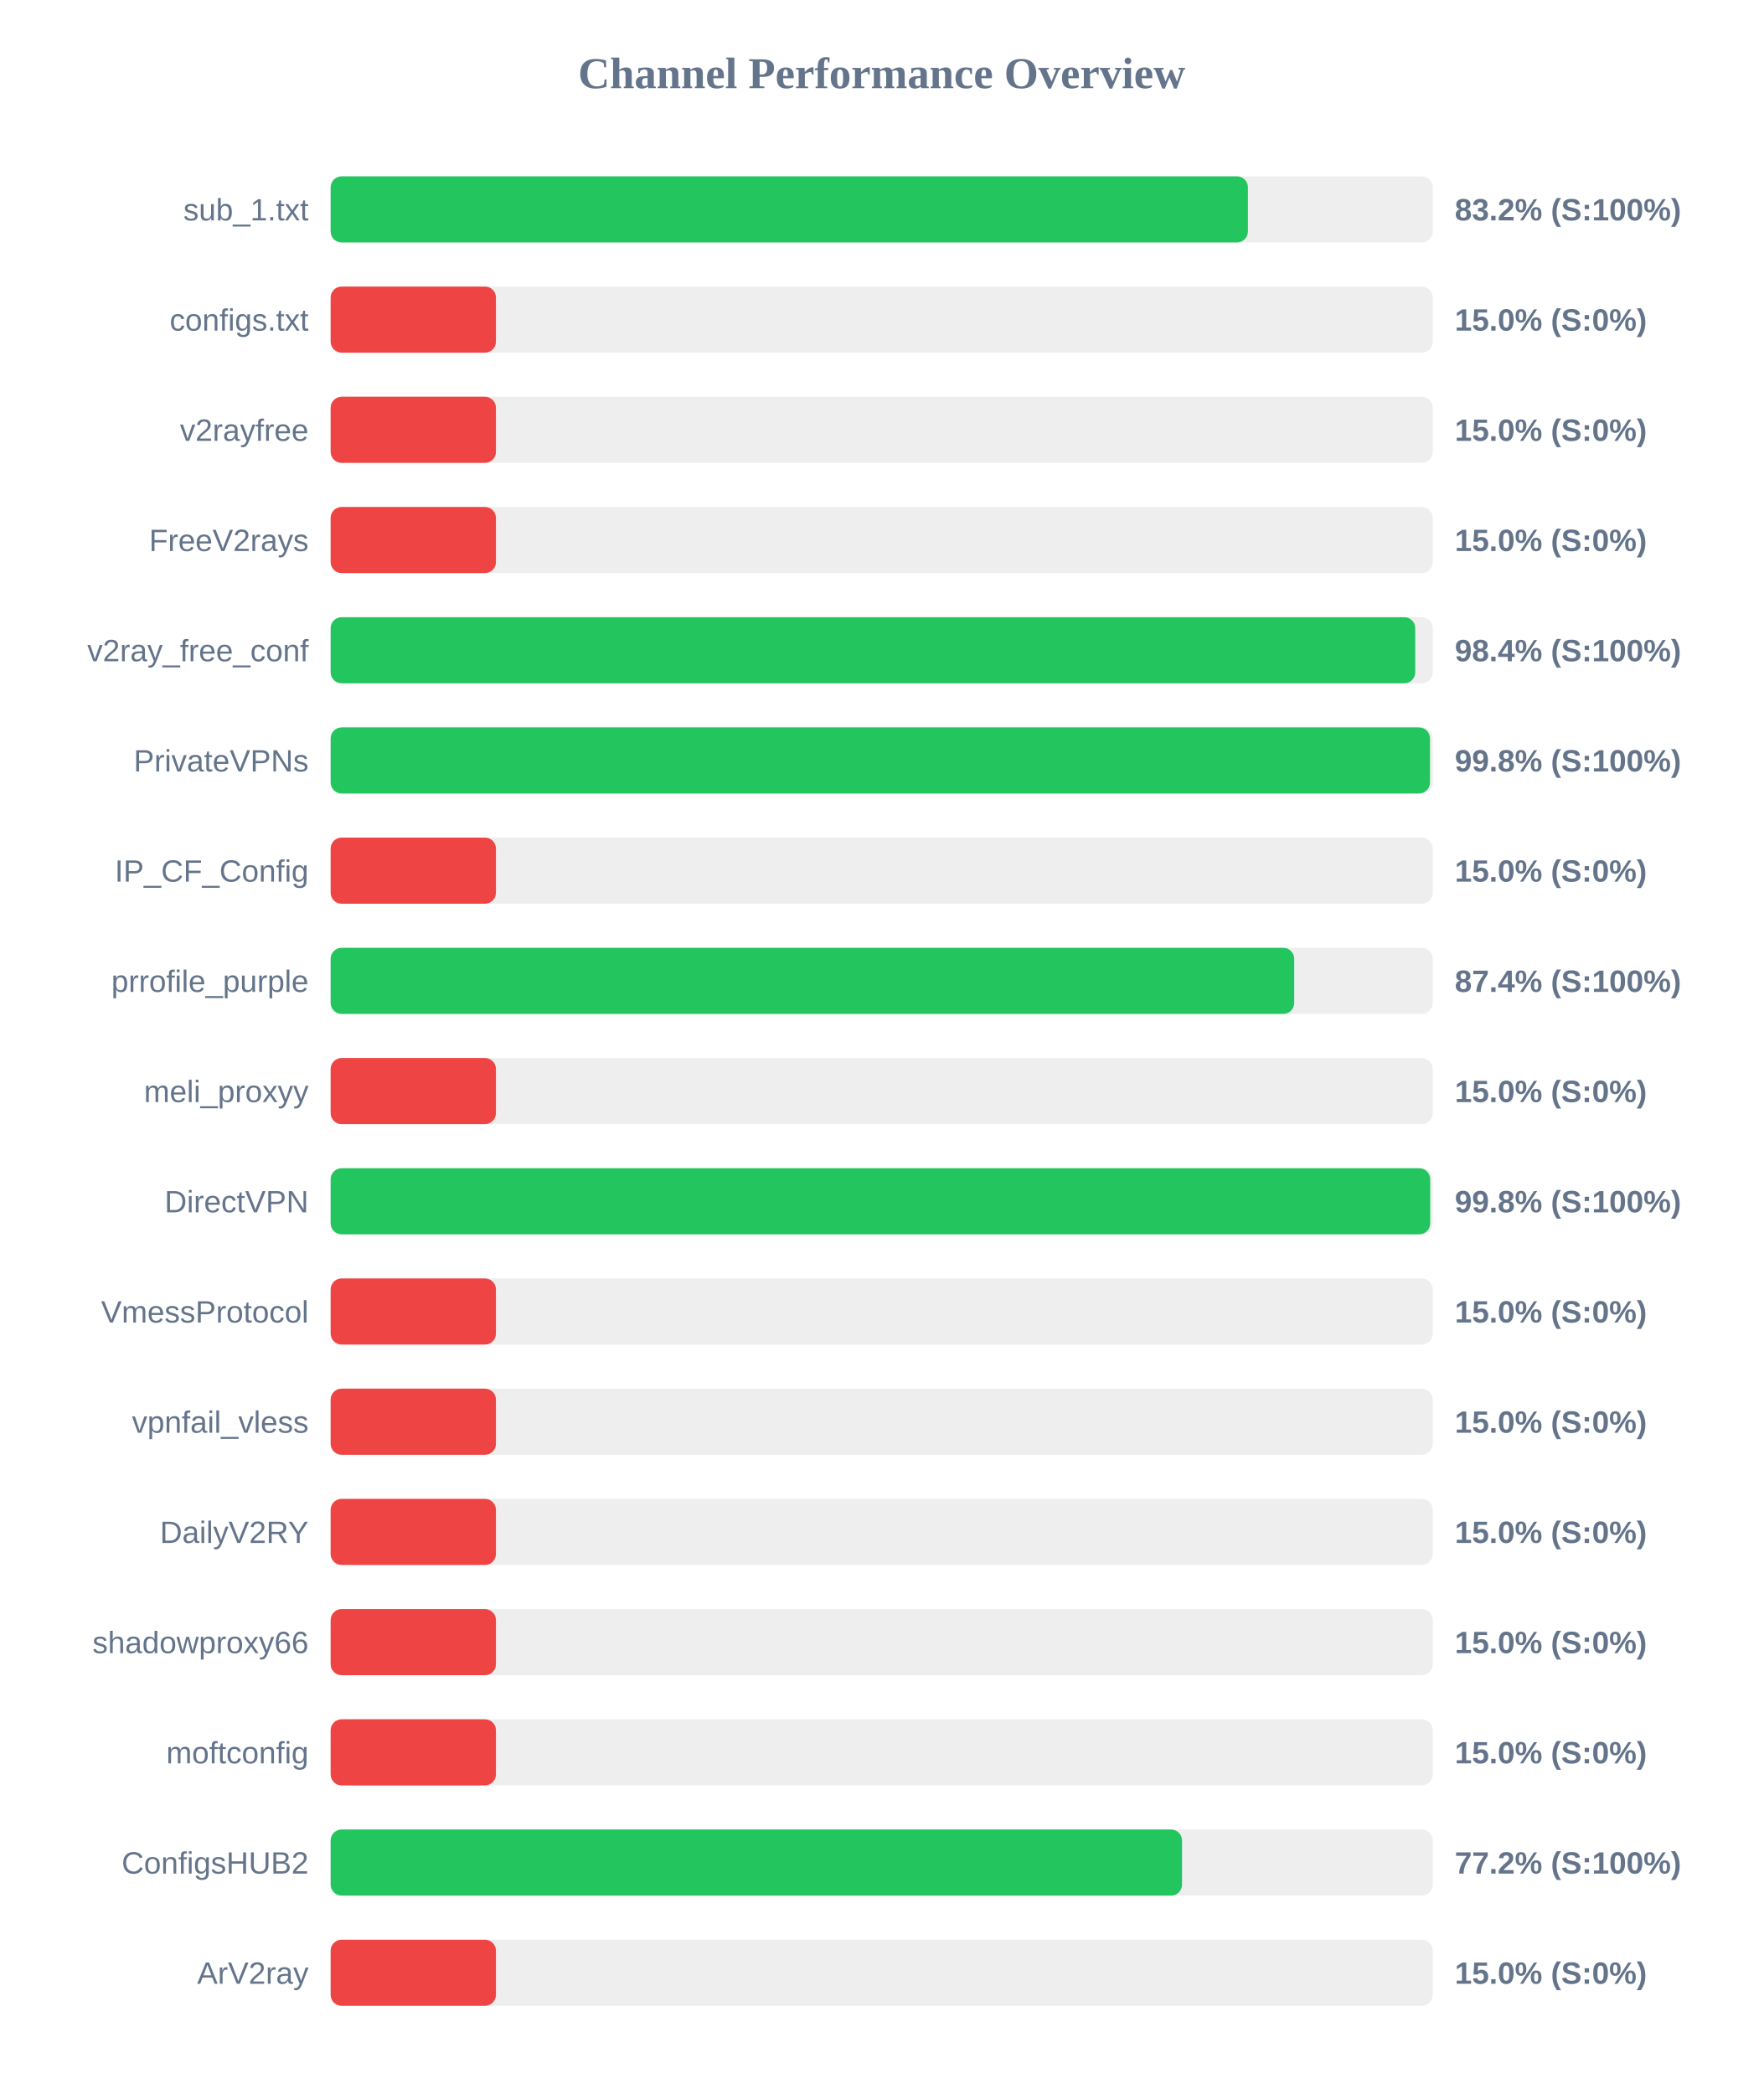
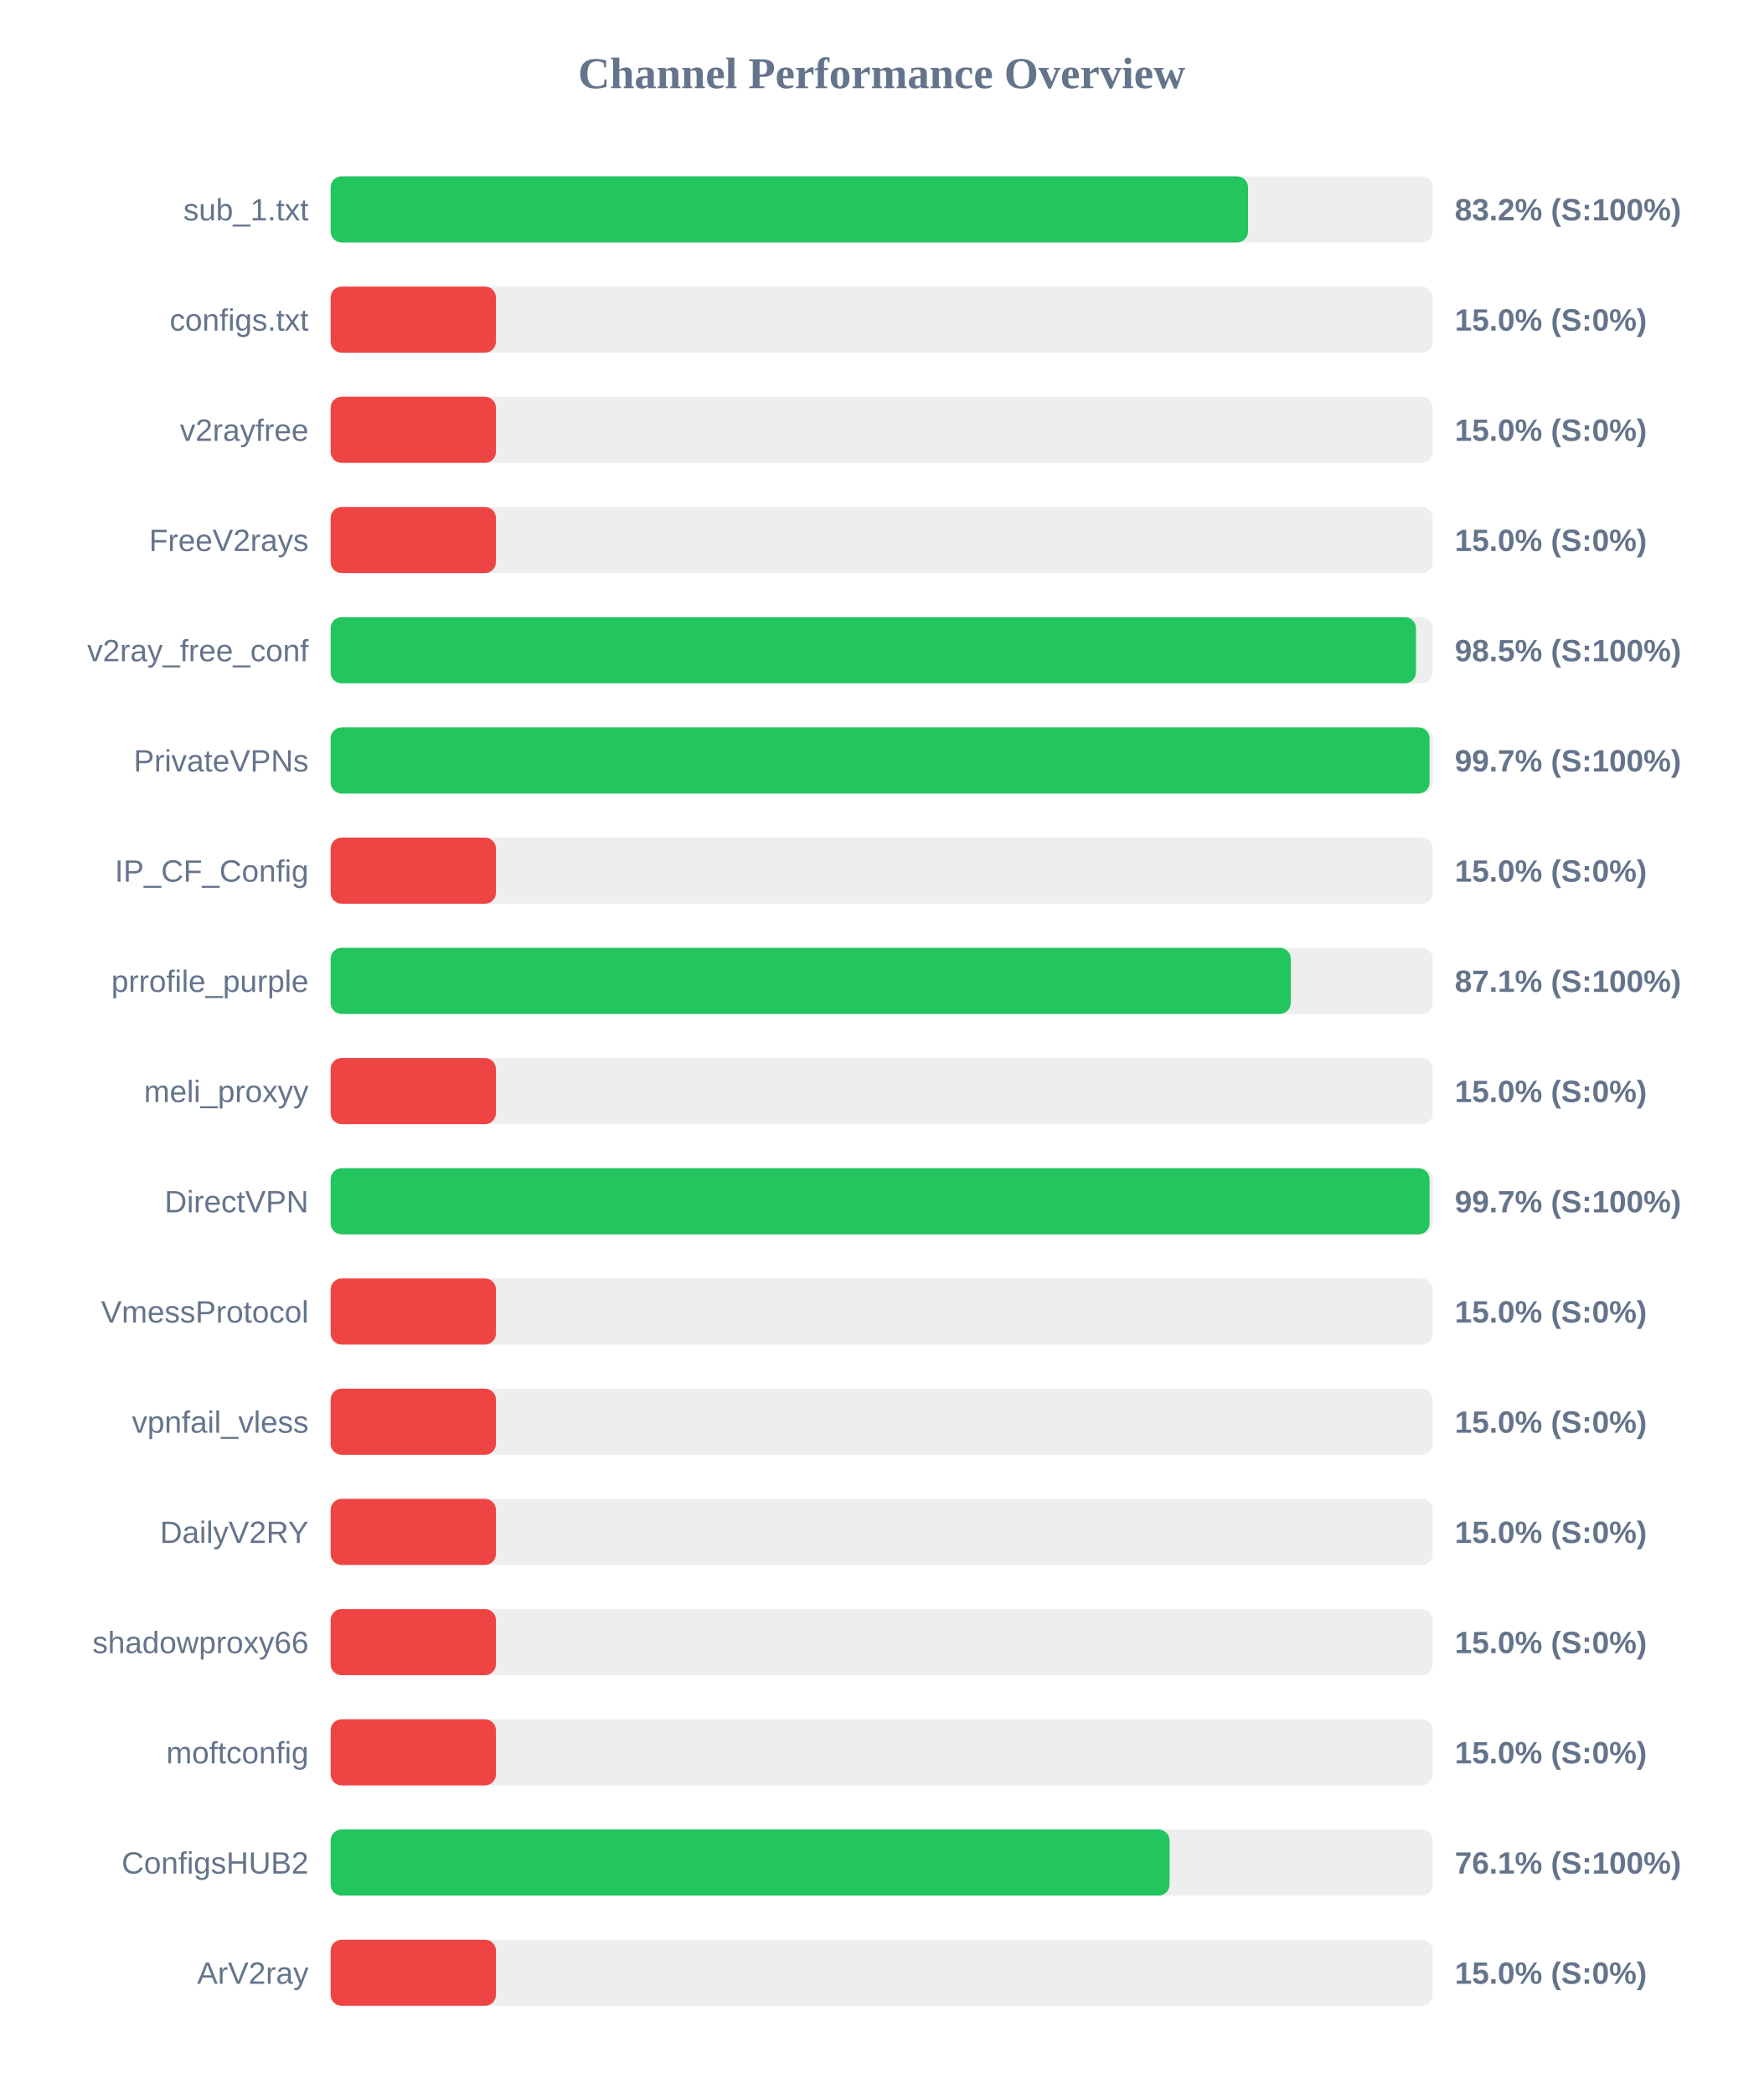
<svg xmlns="http://www.w3.org/2000/svg" width="800" height="950" version="1.1">
  <style>
        .row { font: 14px Arial; fill: #64748b; }
        .score { font: bold 14px Arial; fill: #64748b; }
    </style>
  <text x="400" y="40" text-anchor="middle" font-size="20px" font-weight="bold" fill="#64748b">Channel Performance Overview</text>
  <rect x="150" y="80" width="500" height="30" fill="#eee" rx="5" />
-   <rect x="150" y="80" width="416.15" height="30" fill="#22c55e" rx="5" />
+   <rect x="150" y="80" width="416.2" height="30" fill="#22c55e" rx="5" />
  <text x="140" y="100" text-anchor="end" class="row">sub_1.txt</text>
  <text x="660" y="100" text-anchor="start" class="score">83.2% (S:100%)</text>
  <rect x="150" y="130" width="500" height="30" fill="#eee" rx="5" />
  <rect x="150" y="130" width="75.0" height="30" fill="#ef4444" rx="5" />
  <text x="140" y="150" text-anchor="end" class="row">configs.txt</text>
  <text x="660" y="150" text-anchor="start" class="score">15.0% (S:0%)</text>
  <rect x="150" y="180" width="500" height="30" fill="#eee" rx="5" />
  <rect x="150" y="180" width="75.0" height="30" fill="#ef4444" rx="5" />
  <text x="140" y="200" text-anchor="end" class="row">v2rayfree</text>
  <text x="660" y="200" text-anchor="start" class="score">15.0% (S:0%)</text>
  <rect x="150" y="230" width="500" height="30" fill="#eee" rx="5" />
  <rect x="150" y="230" width="75.0" height="30" fill="#ef4444" rx="5" />
  <text x="140" y="250" text-anchor="end" class="row">FreeV2rays</text>
  <text x="660" y="250" text-anchor="start" class="score">15.0% (S:0%)</text>
  <rect x="150" y="280" width="500" height="30" fill="#eee" rx="5" />
-   <rect x="150" y="280" width="492.05" height="30" fill="#22c55e" rx="5" />
+   <rect x="150" y="280" width="492.4" height="30" fill="#22c55e" rx="5" />
  <text x="140" y="300" text-anchor="end" class="row">v2ray_free_conf</text>
-   <text x="660" y="300" text-anchor="start" class="score">98.4% (S:100%)</text>
+   <text x="660" y="300" text-anchor="start" class="score">98.5% (S:100%)</text>
  <rect x="150" y="330" width="500" height="30" fill="#eee" rx="5" />
-   <rect x="150" y="330" width="498.75" height="30" fill="#22c55e" rx="5" />
+   <rect x="150" y="330" width="498.55" height="30" fill="#22c55e" rx="5" />
  <text x="140" y="350" text-anchor="end" class="row">PrivateVPNs</text>
-   <text x="660" y="350" text-anchor="start" class="score">99.8% (S:100%)</text>
+   <text x="660" y="350" text-anchor="start" class="score">99.7% (S:100%)</text>
  <rect x="150" y="380" width="500" height="30" fill="#eee" rx="5" />
  <rect x="150" y="380" width="75.0" height="30" fill="#ef4444" rx="5" />
  <text x="140" y="400" text-anchor="end" class="row">IP_CF_Config</text>
  <text x="660" y="400" text-anchor="start" class="score">15.0% (S:0%)</text>
  <rect x="150" y="430" width="500" height="30" fill="#eee" rx="5" />
-   <rect x="150" y="430" width="437.15" height="30" fill="#22c55e" rx="5" />
+   <rect x="150" y="430" width="435.6" height="30" fill="#22c55e" rx="5" />
  <text x="140" y="450" text-anchor="end" class="row">prrofile_purple</text>
-   <text x="660" y="450" text-anchor="start" class="score">87.4% (S:100%)</text>
+   <text x="660" y="450" text-anchor="start" class="score">87.1% (S:100%)</text>
  <rect x="150" y="480" width="500" height="30" fill="#eee" rx="5" />
  <rect x="150" y="480" width="75.0" height="30" fill="#ef4444" rx="5" />
  <text x="140" y="500" text-anchor="end" class="row">meli_proxyy</text>
  <text x="660" y="500" text-anchor="start" class="score">15.0% (S:0%)</text>
  <rect x="150" y="530" width="500" height="30" fill="#eee" rx="5" />
-   <rect x="150" y="530" width="498.85" height="30" fill="#22c55e" rx="5" />
+   <rect x="150" y="530" width="498.55" height="30" fill="#22c55e" rx="5" />
  <text x="140" y="550" text-anchor="end" class="row">DirectVPN</text>
-   <text x="660" y="550" text-anchor="start" class="score">99.8% (S:100%)</text>
+   <text x="660" y="550" text-anchor="start" class="score">99.7% (S:100%)</text>
  <rect x="150" y="580" width="500" height="30" fill="#eee" rx="5" />
  <rect x="150" y="580" width="75.0" height="30" fill="#ef4444" rx="5" />
  <text x="140" y="600" text-anchor="end" class="row">VmessProtocol</text>
  <text x="660" y="600" text-anchor="start" class="score">15.0% (S:0%)</text>
  <rect x="150" y="630" width="500" height="30" fill="#eee" rx="5" />
  <rect x="150" y="630" width="75.0" height="30" fill="#ef4444" rx="5" />
  <text x="140" y="650" text-anchor="end" class="row">vpnfail_vless</text>
  <text x="660" y="650" text-anchor="start" class="score">15.0% (S:0%)</text>
  <rect x="150" y="680" width="500" height="30" fill="#eee" rx="5" />
  <rect x="150" y="680" width="75.0" height="30" fill="#ef4444" rx="5" />
  <text x="140" y="700" text-anchor="end" class="row">DailyV2RY</text>
  <text x="660" y="700" text-anchor="start" class="score">15.0% (S:0%)</text>
  <rect x="150" y="730" width="500" height="30" fill="#eee" rx="5" />
  <rect x="150" y="730" width="75.0" height="30" fill="#ef4444" rx="5" />
  <text x="140" y="750" text-anchor="end" class="row">shadowproxy66</text>
  <text x="660" y="750" text-anchor="start" class="score">15.0% (S:0%)</text>
  <rect x="150" y="780" width="500" height="30" fill="#eee" rx="5" />
  <rect x="150" y="780" width="75.0" height="30" fill="#ef4444" rx="5" />
  <text x="140" y="800" text-anchor="end" class="row">moftconfig</text>
  <text x="660" y="800" text-anchor="start" class="score">15.0% (S:0%)</text>
  <rect x="150" y="830" width="500" height="30" fill="#eee" rx="5" />
-   <rect x="150" y="830" width="386.25" height="30" fill="#22c55e" rx="5" />
+   <rect x="150" y="830" width="380.6" height="30" fill="#22c55e" rx="5" />
  <text x="140" y="850" text-anchor="end" class="row">ConfigsHUB2</text>
-   <text x="660" y="850" text-anchor="start" class="score">77.2% (S:100%)</text>
+   <text x="660" y="850" text-anchor="start" class="score">76.1% (S:100%)</text>
  <rect x="150" y="880" width="500" height="30" fill="#eee" rx="5" />
  <rect x="150" y="880" width="75.0" height="30" fill="#ef4444" rx="5" />
  <text x="140" y="900" text-anchor="end" class="row">ArV2ray</text>
  <text x="660" y="900" text-anchor="start" class="score">15.0% (S:0%)</text>
</svg>
